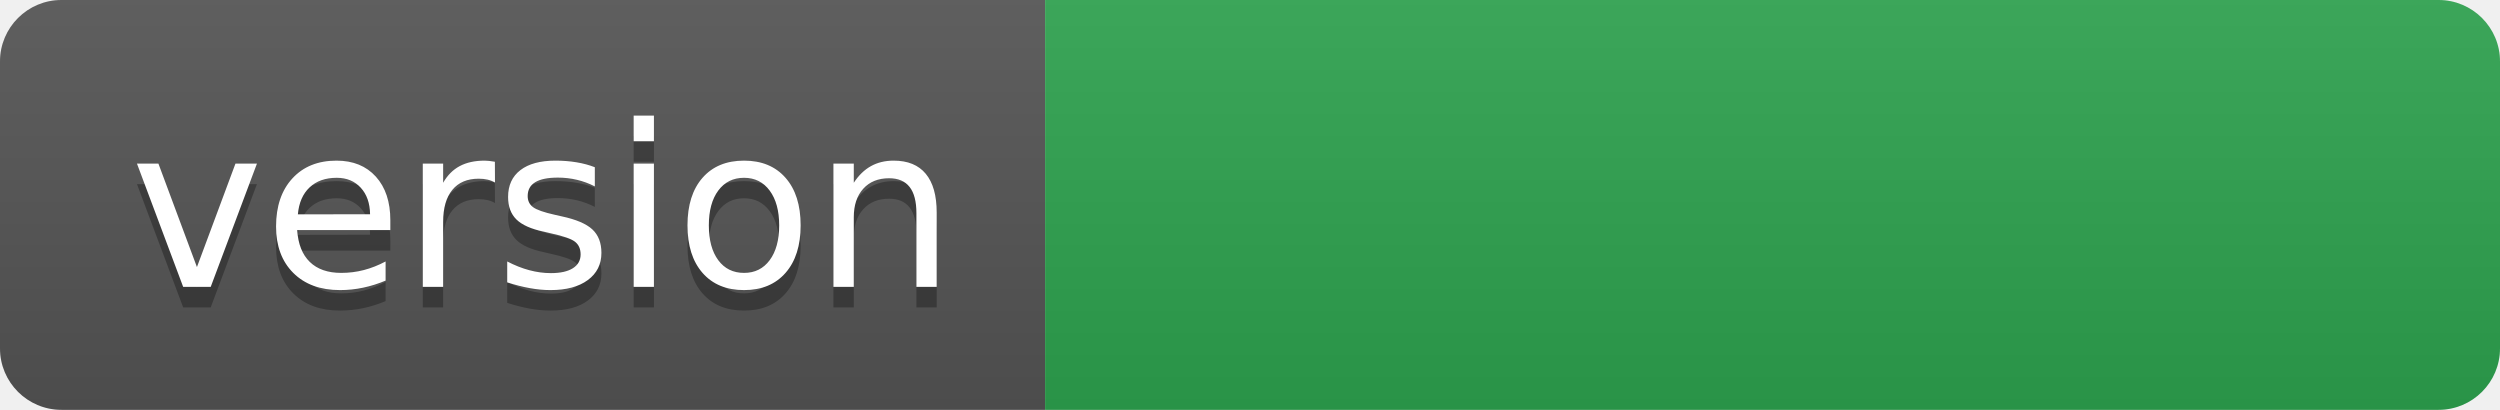
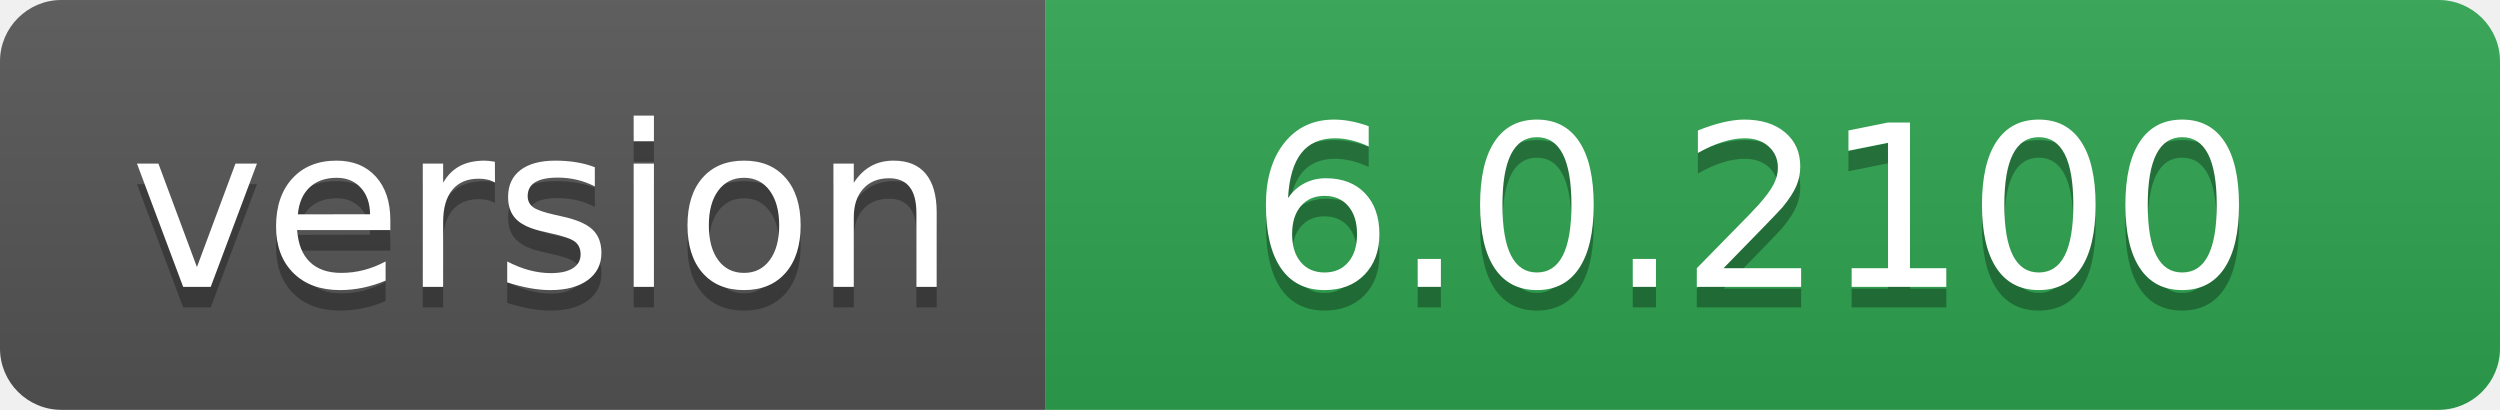
- <svg xmlns="http://www.w3.org/2000/svg" width="122" height="20" role="img" aria-label="version: ">
+ <svg xmlns="http://www.w3.org/2000/svg" width="122" height="20" role="img" aria-label="version: 6.0.2100">
  <linearGradient id="s" x2="0" y2="100%">
    <stop offset="0" stop-color="#bbb" stop-opacity=".1" />
    <stop offset="1" stop-opacity=".1" />
  </linearGradient>
  <clipPath id="r">
    <rect width="122" height="20" rx="3" fill="#fff" />
  </clipPath>
  <g clip-path="url(#r)">
    <rect width="51" height="20" fill="#555" />
    <rect x="51" width="71" height="20" fill="#2ea44f" />
    <rect width="122" height="20" fill="url(#s)" />
  </g>
  <g fill="#fff" text-anchor="middle" font-family="Verdana,Geneva,DejaVu Sans,sans-serif" text-rendering="geometricPrecision" font-size="110">
    <text aria-hidden="true" x="265" y="150" fill="#010101" fill-opacity=".3" transform="scale(.1)" textLength="410">version</text>
    <text x="265" y="140" transform="scale(.1)" fill="#fff" textLength="410">version</text>
-     <text aria-hidden="true" x="855" y="150" fill="#010101" fill-opacity=".3" transform="scale(.1)" textLength="610" />
-     <text x="855" y="140" transform="scale(.1)" fill="#fff" textLength="610" />
+     <text aria-hidden="true" x="855" y="150" fill="#010101" fill-opacity=".3" transform="scale(.1)" textLength="610">6.0.2100</text>
+     <text x="855" y="140" transform="scale(.1)" fill="#fff" textLength="610">6.0.2100</text>
  </g>
</svg>
